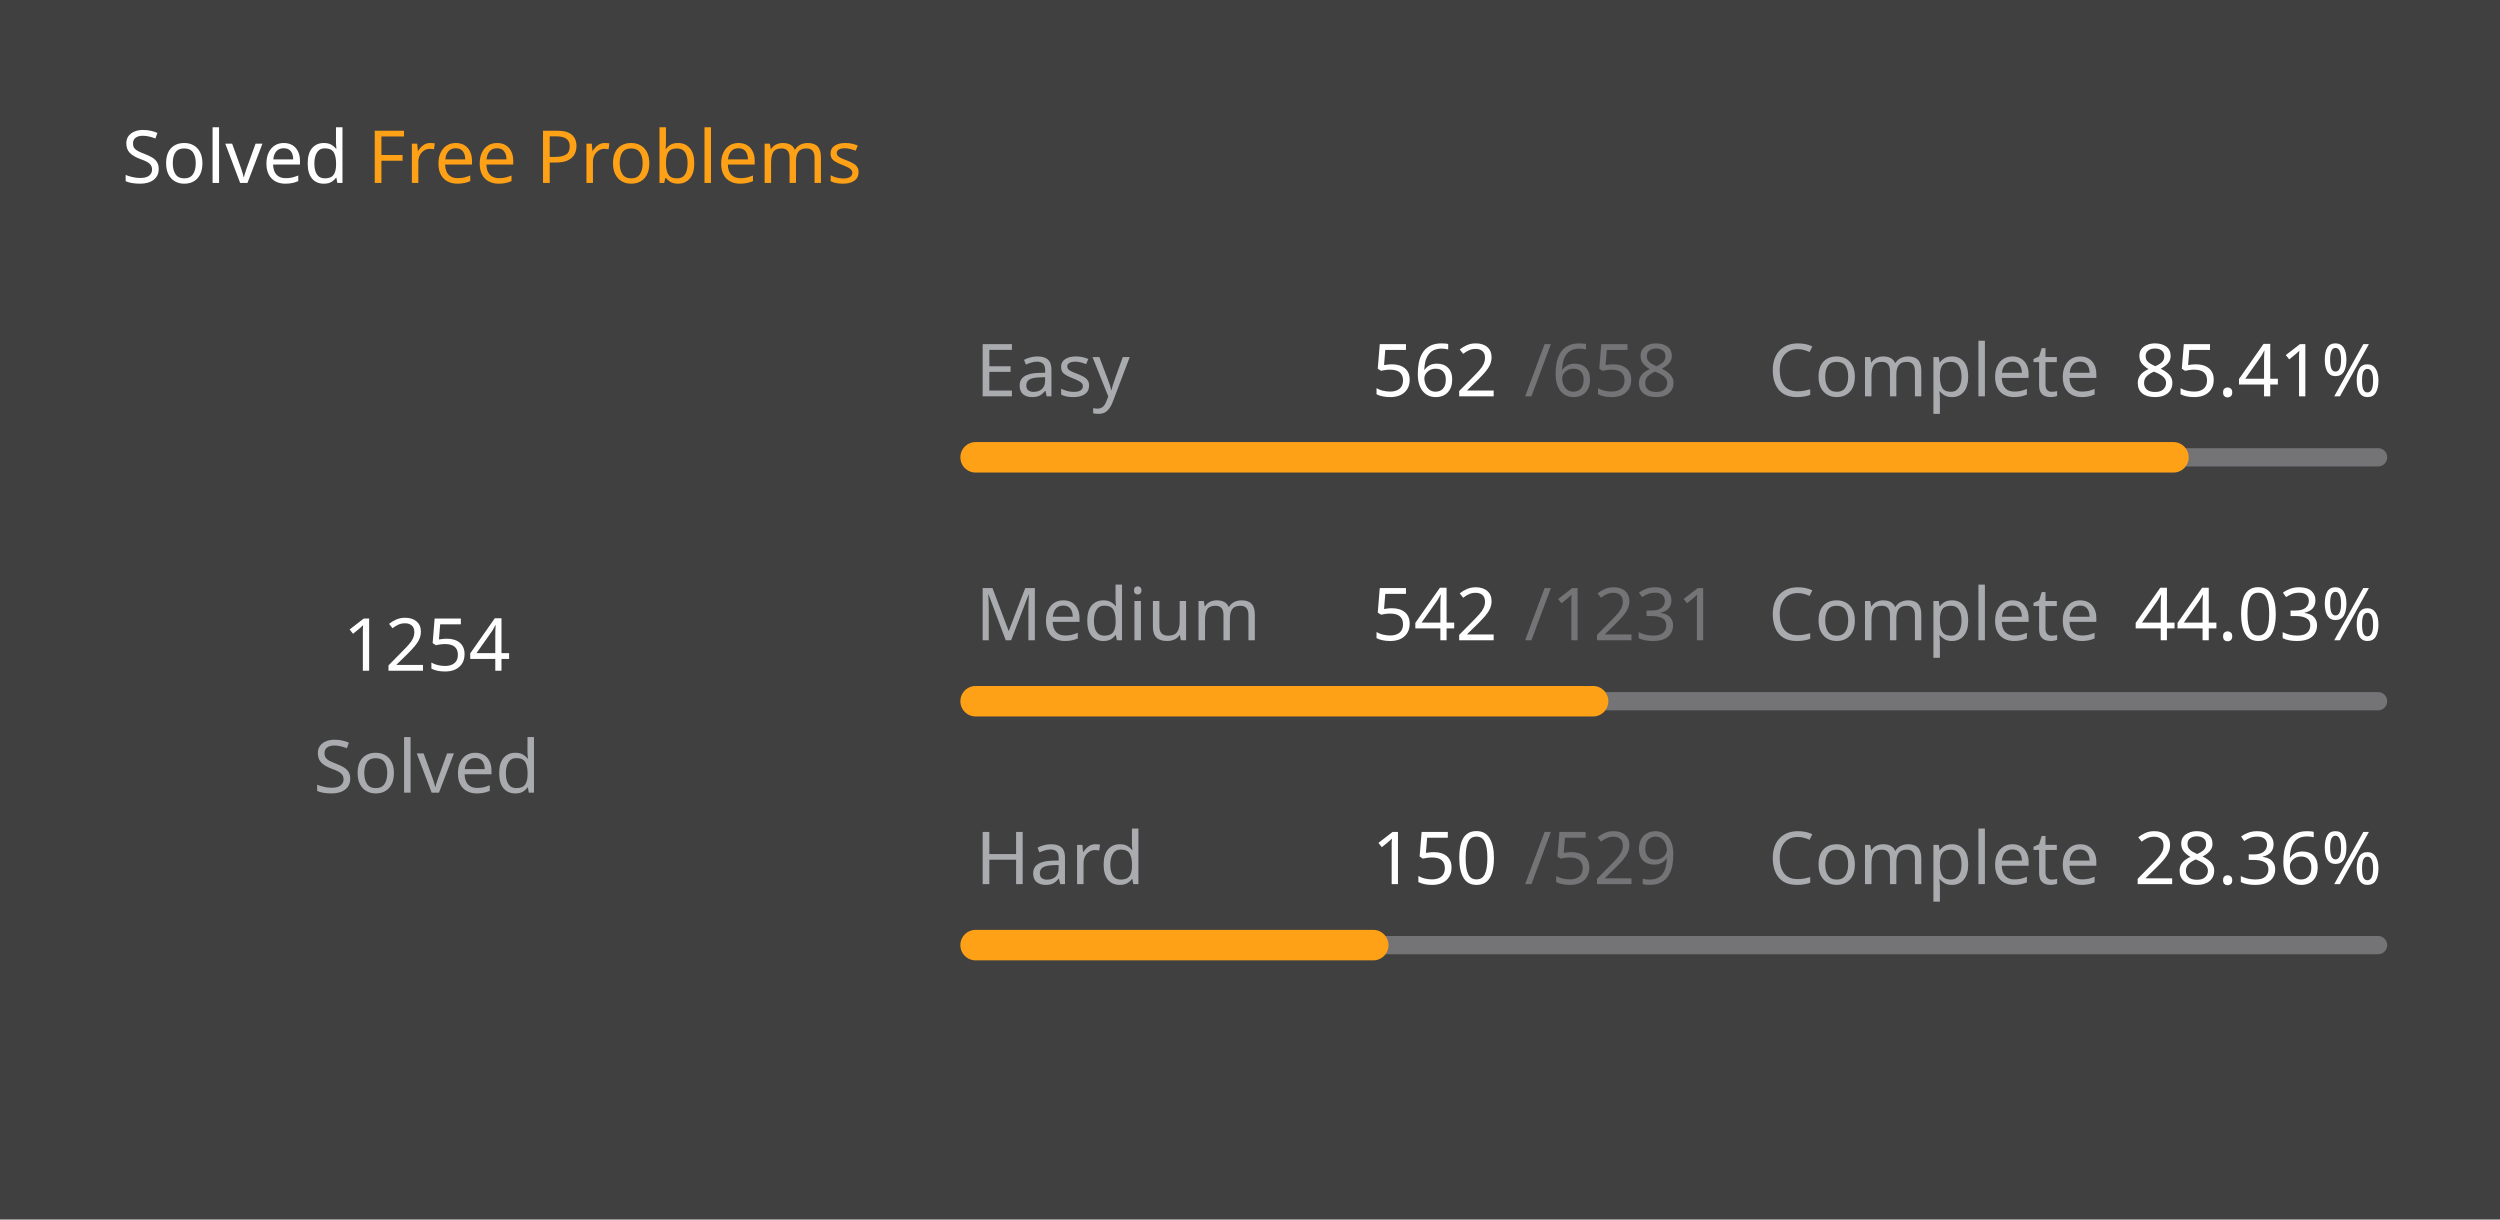
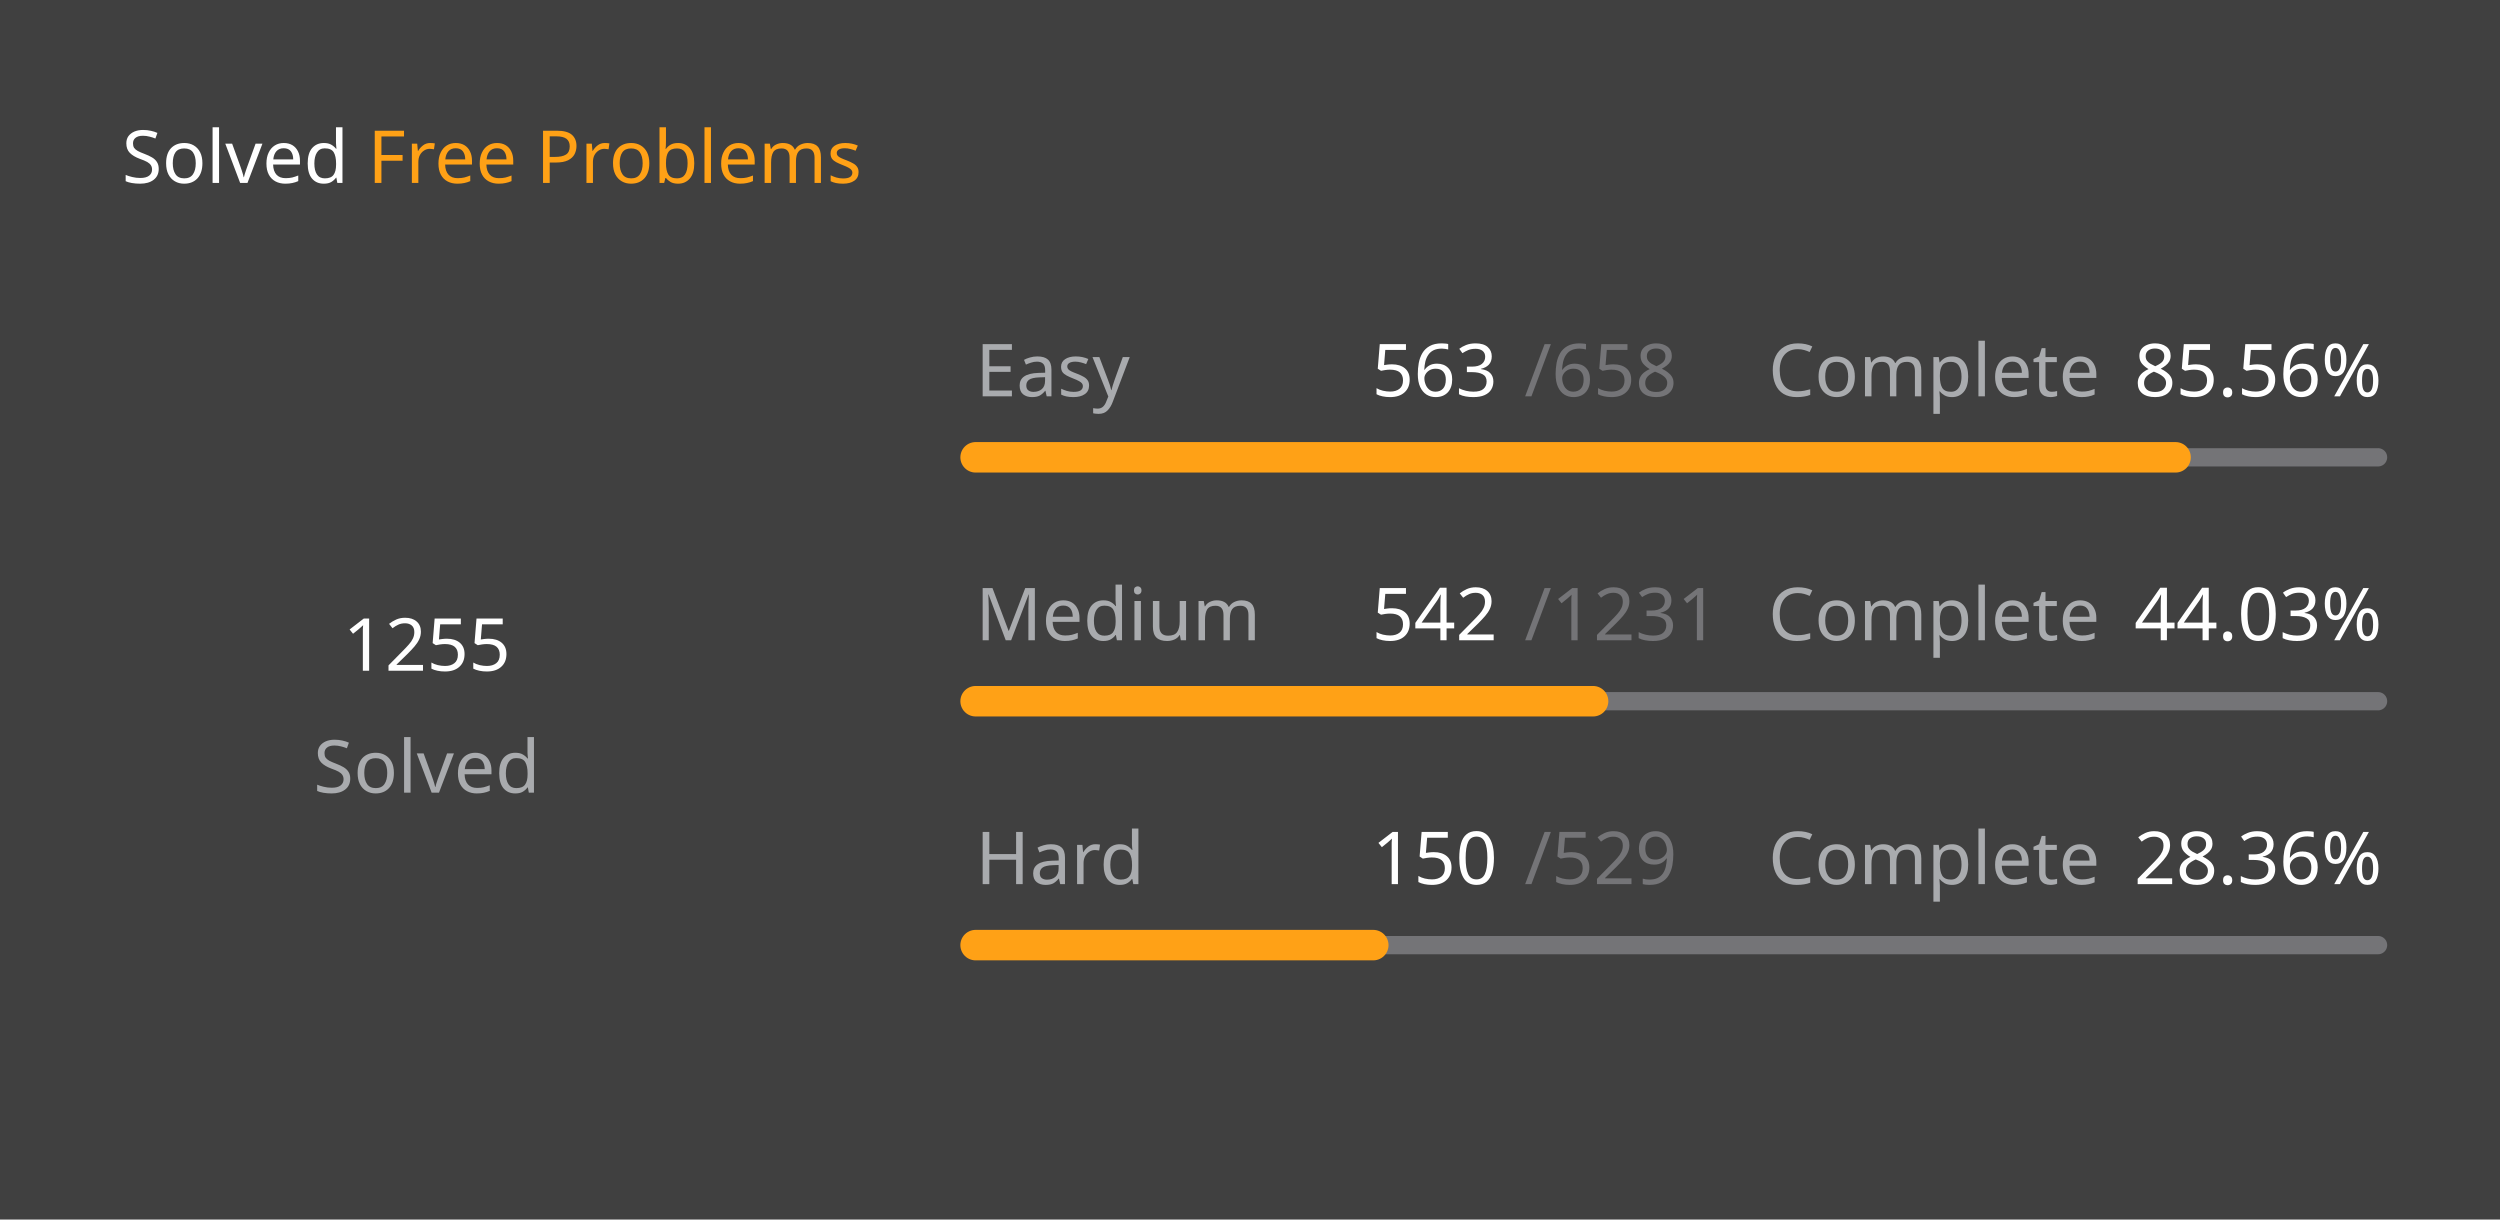
<svg xmlns="http://www.w3.org/2000/svg" version="1.1" height="200" width="410" viewBox="0 0 410 200">
  <style>*{font-family: "Segoe UI", Tahoma, Geneva, Verdana, sans-serif;}</style>
  <style>.title{font-weight: 500;font-size: 1rem;}</style>
  <style>.rotate-90{transform: rotate(-90deg);transform-origin: center;transform-box: fill-box;}</style>
  <style>.state{font-size: .75rem;}</style>
  <style>.light{color: #ffffff;fill: #ffffff;}</style>
  <style>.light-gray{color: #eff2f699;fill: #eff2f699;}</style>
  <style>.dark-gray{color: #ebebf54d;fill: #ebebf54d;}</style>
  <style>.gray{color: #747474;fill: #747474;}</style>
  <style>.orange{color: #ffa116;fill: #ffa116;}</style>
  <style>.background{color: #404040;fill: #404040;}</style>
  <rect fill="#404040" x="0" y="0" width="410" height="200" rx="0.5rem" />
  <g text-anchor="start" text-decoration="1" class="title">
    <text x="20" y="30">
      <tspan class="light">Solved</tspan>
      <tspan class="orange">Free Problems</tspan>
    </text>
  </g>
  <g class="rotate-90">
    <circle fill="none" cx="70" cy="110" r="46" stroke="#747474" stroke-width="3" stroke-linecap="round" />
-     <circle fill="none" cx="70" cy="110" r="46" stroke="#ffa116" stroke-width="5" stroke-linecap="round" stroke-dasharray="149.892 139.134" stroke-dashoffset="0" data-difficult="ALL" />
+     <circle fill="none" cx="70" cy="110" r="46" stroke="#ffa116" stroke-width="5" stroke-linecap="round" stroke-dasharray="150.012 139.015" stroke-dashoffset="0" data-difficult="ALL" />
  </g>
  <g class="state">
    <g text-anchor="middle">
-       <text x="70" y="110" class="light" font-size="1.2rem">1254</text>
+       <text x="70" y="110" class="light" font-size="1.2rem">1255</text>
      <text x="70" y="130" class="light-gray">Solved</text>
    </g>
    <g>
      <text x="160" y="65" class="light-gray">Easy</text>
-       <text x="225" y="65" class="light">562</text>
+       <text x="225" y="65" class="light">563</text>
      <text x="250" y="65" class="dark-gray">/658</text>
      <text x="290" y="65" class="light-gray">Complete</text>
-       <text x="350" y="65" class="light">85.41%</text>
+       <text x="350" y="65" class="light">85.56%</text>
      <path d="M 160 75 L 390 75" stroke-linecap="round" stroke-linejoin="round" stroke="#ebebf54d" stroke-width="3" />
-       <path d="M 160 75 L 356.444 75" stroke-linecap="round" stroke-linejoin="round" stroke="#ffa116" stroke-width="5" />
+       <path d="M 160 75 L 356.793 75" stroke-linecap="round" stroke-linejoin="round" stroke="#ffa116" stroke-width="5" />
    </g>
    <g>
      <text x="160" y="105" class="light-gray">Medium</text>
      <text x="225" y="105" class="light">542</text>
      <text x="250" y="105" class="dark-gray">/1231</text>
      <text x="290" y="105" class="light-gray">Complete</text>
      <text x="350" y="105" class="light">44.03%</text>
      <path d="M 160 115 L 390 115" stroke-linecap="round" stroke-linejoin="round" stroke="#ebebf54d" stroke-width="3" />
      <path d="M 160 115 L 261.267 115" stroke-linecap="round" stroke-linejoin="round" stroke="#ffa116" stroke-width="5" />
    </g>
    <g>
      <text x="160" y="145" class="light-gray">Hard</text>
      <text x="225" y="145" class="light">150</text>
      <text x="250" y="145" class="dark-gray">/529</text>
      <text x="290" y="145" class="light-gray">Complete</text>
      <text x="350" y="145" class="light">28.36%</text>
      <path d="M 160 155 L 390 155" stroke-linecap="round" stroke-linejoin="round" stroke="#ebebf54d" stroke-width="3" />
      <path d="M 160 155 L 225.217 155" stroke-linecap="round" stroke-linejoin="round" stroke="#ffa116" stroke-width="5" />
    </g>
  </g>
</svg>
